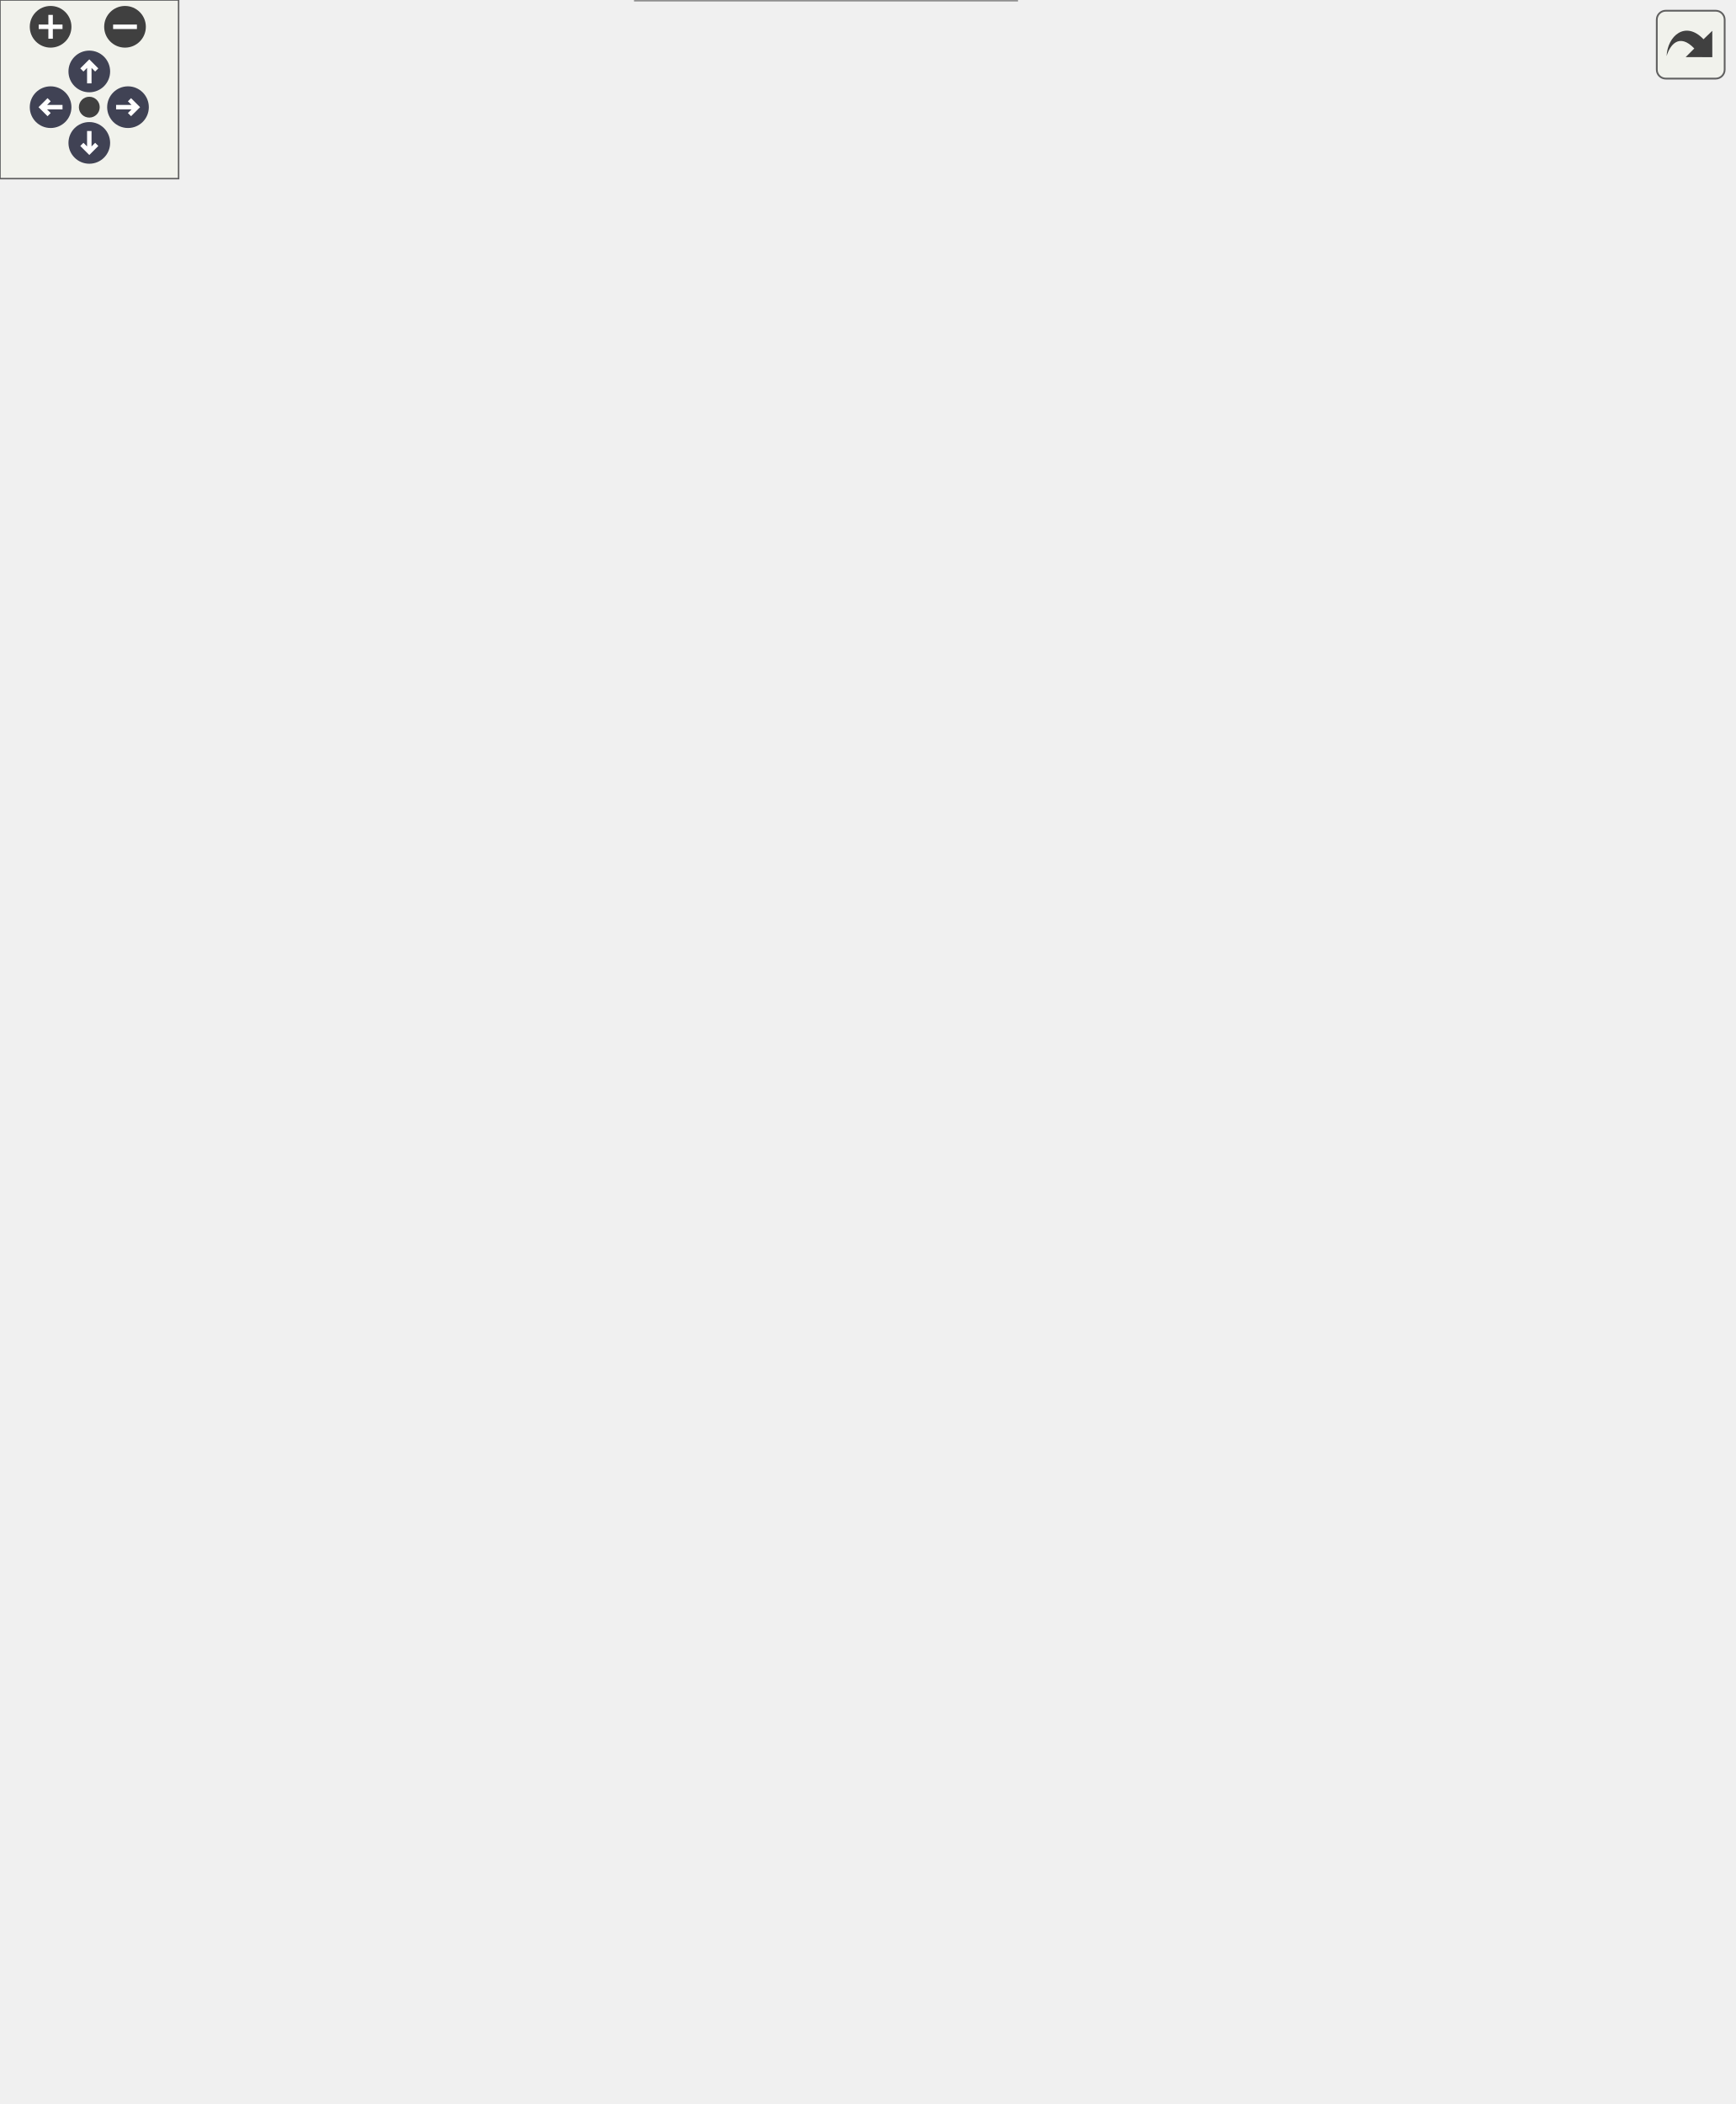
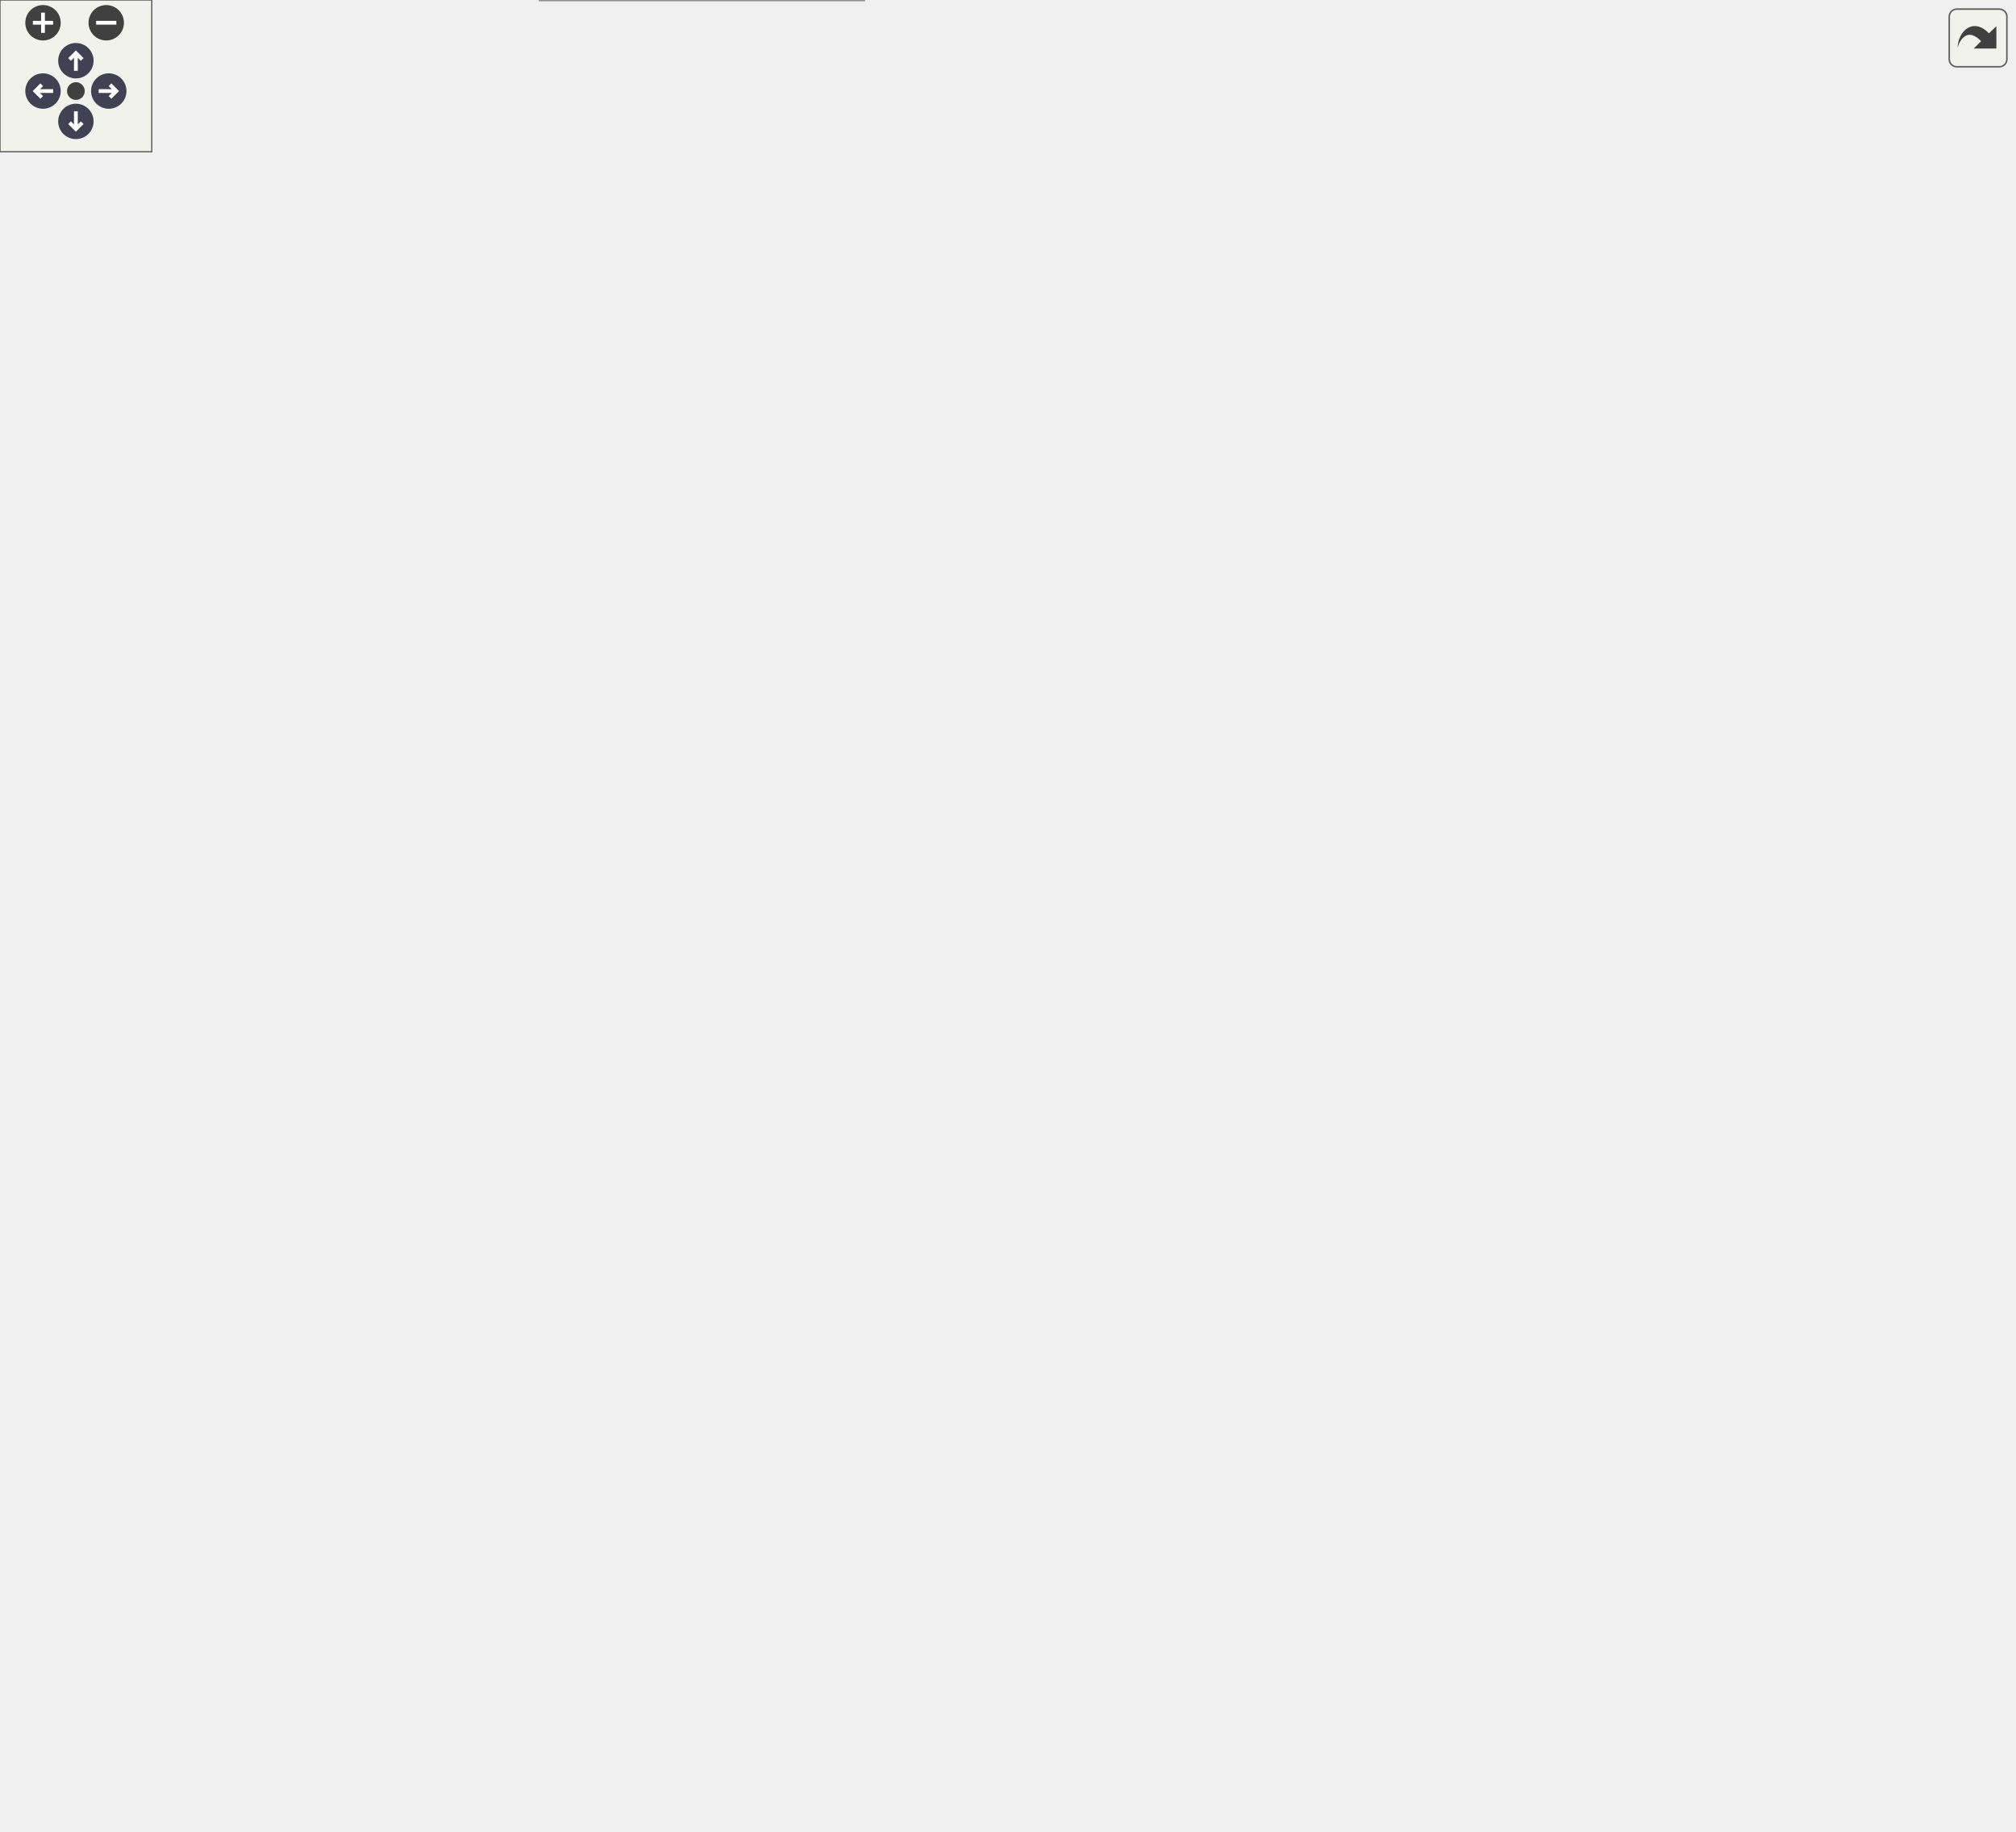
<svg xmlns="http://www.w3.org/2000/svg" xmlns:xlink="http://www.w3.org/1999/xlink" id="main" version="1.1" xml:space="preserve">
  <style type="text/css">
.node, .edge {opacity: 0.7;}
.node.selected, .edge.selected {opacity: 1;}
.edge:hover path { stroke: red; }
.edge:hover polygon { stroke: red; fill: red; }
</style>
  <defs>
    <circle id="rim" cx="0" cy="0" r="7" />
    <circle id="rim2" cx="0" cy="0" r="3.5" />
    <g id="zoomPlus">
      <use xlink:href="#rim" fill="#404040">
        <set attributeName="fill" to="#808080" begin="zoomplus.mouseover" end="zoomplus.mouseout" />
      </use>
      <path d="M-4,0h8M0,-4v8" fill="none" stroke="white" stroke-width="1.5" pointer-events="none" />
    </g>
    <g id="zoomMin">
      <use xlink:href="#rim" fill="#404040">
        <set attributeName="fill" to="#808080" begin="zoomminus.mouseover" end="zoomminus.mouseout" />
      </use>
      <path d="M-4,0h8" fill="none" stroke="white" stroke-width="1.5" pointer-events="none" />
    </g>
    <g id="arrowUp" transform="translate(30 24)">
      <use xlink:href="#rim" />
      <path pointer-events="none" fill="none" stroke="white" stroke-width="1.5" d="M0,-3.0v7 M-2.5,-0.5L0,-3.0L2.5,-0.5" />
    </g>
    <g id="arrowRight" transform="rotate(90) translate(36 -43)">
      <use xlink:href="#rim" />
      <path pointer-events="none" fill="none" stroke="white" stroke-width="1.5" d="M0,-3.0v7 M-2.5,-0.5L0,-3.0L2.5,-0.5" />
    </g>
    <g id="arrowDown" transform="rotate(180) translate(-30 -48)">
      <use xlink:href="#rim" />
      <path pointer-events="none" fill="none" stroke="white" stroke-width="1.5" d="M0,-3.0v7 M-2.5,-0.5L0,-3.0L2.5,-0.5" />
    </g>
    <g id="arrowLeft" transform="rotate(270) translate(-36 17)">
      <use xlink:href="#rim" />
      <path pointer-events="none" fill="none" stroke="white" stroke-width="1.5" d="M0,-3.0v7 M-2.5,-0.5L0,-3.0L2.5,-0.5" />
    </g>
    <g id="resetDef">
      <use xlink:href="#rim2" fill="#404040">
        <set attributeName="fill" to="#808080" begin="reset.mouseover" end="reset.mouseout" />
      </use>
    </g>
  </defs>
  <svg id="graph" class="graph">
    <g id="viewport">
      <g id="Node000001" class="node">
        <g id="a_Node000001">
          <a xlink:title="メッシュ描画コマンドの発行。">
-             <polygon fill="#999999" stroke="#666666" points="149,-327 0,-327 0,-308 149,-308 149,-327" />
-             <text text-anchor="middle" x="74.5" y="-315" font-family="Helvetica,sans-Serif" font-size="10.00">Span::Renderer::DrawMesh</text>
+             <polygon fill="#999999" stroke="#666666" points="149,-290 0,-290 0,-271 149,-271 149,-290" />
+             <text text-anchor="middle" x="74.5" y="-278" font-family="Helvetica,sans-Serif" font-size="10.00">Span::Renderer::DrawMesh</text>
          </a>
        </g>
      </g>
      <g id="Node000002" class="node">
        <g id="a_Node000002">
          <a xlink:href="classSpan_1_1Renderer.html#a5ee526eb262da98fad30d48b97e51d88" target="_top" xlink:title="動的定数バッファのメモリを確保し、データをコピーしてGPUアドレスを返します。">
-             <polygon fill="white" stroke="#666666" points="356,-646 199,-646 199,-627 356,-627 356,-646" />
-             <text text-anchor="middle" x="277.5" y="-634" font-family="Helvetica,sans-Serif" font-size="10.00">Span::Renderer::AllocateCBV</text>
+             <polygon fill="white" stroke="#666666" points="356,-562 199,-562 199,-543 356,-543 356,-562" />
+             <text text-anchor="middle" x="277.5" y="-550" font-family="Helvetica,sans-Serif" font-size="10.00">Span::Renderer::AllocateCBV</text>
          </a>
        </g>
      </g>
      <g id="edge1_Node000001_Node000002" class="edge">
        <g id="a_edge1_Node000001_Node000002">
          <a xlink:title=" ">
-             <path fill="none" stroke="#63b8ff" d="M75.83,-327.14C77.8,-369.01 91.46,-536.65 185,-617.5 186.8,-619.05 188.68,-620.49 190.65,-621.82" />
-             <polygon fill="#63b8ff" stroke="#63b8ff" points="189.29,-625.07 199.71,-626.98 192.76,-618.99 189.29,-625.07" />
+             <path fill="none" stroke="#63b8ff" d="M76.54,-290.16C81.17,-327.95 103.36,-467 185,-533.5 187.04,-535.16 189.18,-536.68 191.41,-538.08" />
+             <polygon fill="#63b8ff" stroke="#63b8ff" points="189.93,-541.26 200.4,-542.9 193.24,-535.09 189.93,-541.26" />
          </a>
        </g>
      </g>
      <g id="Node000003" class="node">
        <g id="a_Node000003">
-           <a xlink:href="classSpan_1_1Renderer.html#ae80d42760b33469aa814b3e4e215536d" target="_top" xlink:title="ComputeBufferをSRVとしてバインドします。">
-             <polygon fill="white" stroke="#666666" points="359,-608.5 196,-608.5 196,-578.5 359,-578.5 359,-608.5" />
-             <text text-anchor="start" x="204" y="-596.5" font-family="Helvetica,sans-Serif" font-size="10.00">Span::Renderer::BindCompute</text>
-             <text text-anchor="middle" x="277.5" y="-585.5" font-family="Helvetica,sans-Serif" font-size="10.00">BufferSRV</text>
+           <a xlink:href="classSpan_1_1Renderer.html#a2a47762d9edc86294bef1d38ab5e93b9" target="_top" xlink:title="フレーム共通リソースをバインドする">
+             <polygon fill="white" stroke="#666666" points="352.5,-524.5 202.5,-524.5 202.5,-494.5 352.5,-494.5 352.5,-524.5" />
+             <text text-anchor="start" x="210.5" y="-512.5" font-family="Helvetica,sans-Serif" font-size="10.00">Span::Renderer::BindGlobal</text>
+             <text text-anchor="middle" x="277.5" y="-501.5" font-family="Helvetica,sans-Serif" font-size="10.00">Resources</text>
          </a>
        </g>
      </g>
      <g id="edge2_Node000001_Node000003" class="edge">
        <g id="a_edge2_Node000001_Node000003">
          <a xlink:title=" ">
-             <path fill="none" stroke="#63b8ff" d="M76.7,-327.25C81.83,-364.8 105.51,-501.35 185,-569.5 186.37,-570.68 187.79,-571.79 189.26,-572.86" />
-             <polygon fill="#63b8ff" stroke="#63b8ff" points="187.76,-576.05 198.1,-578.39 191.47,-570.12 187.76,-576.05" />
-           </a>
-         </g>
-       </g>
-       <g id="Node000005" class="node">
-         <g id="a_Node000005">
-           <a xlink:href="classSpan_1_1Renderer.html#a30d84e655d8659ace346e4b3c1e0bdd4" target="_top" xlink:title="指定スロットにRenderTargetのSRVをバインドします。">
-             <polygon fill="white" stroke="#666666" points="354,-560.5 201,-560.5 201,-530.5 354,-530.5 354,-560.5" />
-             <text text-anchor="start" x="209" y="-548.5" font-family="Helvetica,sans-Serif" font-size="10.00">Span::Renderer::BindRender</text>
-             <text text-anchor="middle" x="277.5" y="-537.5" font-family="Helvetica,sans-Serif" font-size="10.00">TargetSRV</text>
-           </a>
-         </g>
-       </g>
-       <g id="edge4_Node000001_Node000005" class="edge">
-         <g id="a_edge4_Node000001_Node000005">
-           <a xlink:title=" ">
-             <path fill="none" stroke="#63b8ff" d="M77.8,-327.41C86.02,-360.48 117.12,-468.01 185,-521.5 187.09,-523.15 189.28,-524.68 191.55,-526.11" />
-             <polygon fill="#63b8ff" stroke="#63b8ff" points="190.21,-529.37 200.66,-531.12 193.58,-523.23 190.21,-529.37" />
-           </a>
-         </g>
-       </g>
-       <g id="Node000007" class="node">
-         <g id="a_Node000007">
-           <a xlink:href="classSpan_1_1Renderer.html#a0cc384bd7056f0c488bcca951da8ab95" target="_top" xlink:title="指定スロットにシャドウマップをバインドします。Nullの場合は安全なダミーを生成します。">
-             <polygon fill="white" stroke="#666666" points="366.5,-512 188.5,-512 188.5,-493 366.5,-493 366.5,-512" />
-             <text text-anchor="middle" x="277.5" y="-500" font-family="Helvetica,sans-Serif" font-size="10.00">Span::Renderer::BindShadowMap</text>
-           </a>
-         </g>
-       </g>
-       <g id="edge6_Node000001_Node000007" class="edge">
-         <g id="a_edge6_Node000001_Node000007">
-           <a xlink:title=" ">
-             <path fill="none" stroke="#63b8ff" d="M78.83,-327.38C89.28,-356.69 124.31,-443.66 185,-484.5 187.17,-485.96 189.44,-487.31 191.78,-488.56" />
-             <polygon fill="#63b8ff" stroke="#63b8ff" points="190.55,-491.85 201.09,-492.86 193.48,-485.49 190.55,-491.85" />
-           </a>
-         </g>
-       </g>
-       <g id="Node000009" class="node">
-         <g id="a_Node000009">
+             <path fill="none" stroke="#63b8ff" d="M77.97,-290.09C86.71,-322.11 119.27,-426.43 185,-480.5 189.26,-484.01 193.95,-487.09 198.89,-489.81" />
+             <polygon fill="#63b8ff" stroke="#63b8ff" points="197.49,-493.02 208.01,-494.3 200.59,-486.74 197.49,-493.02" />
+           </a>
+         </g>
+       </g>
+       <g id="Node000011" class="node">
+         <g id="a_Node000011">
          <a xlink:href="classSpan_1_1Renderer.html#a99045dcc7cdaadce2843b7c2540156a3" target="_top" xlink:title="指定スロットにテクスチャをバインドします。Nullの場合は安全なダミーを生成します。">
-             <polygon fill="white" stroke="#666666" points="355,-475 200,-475 200,-456 355,-456 355,-475" />
-             <text text-anchor="middle" x="277.5" y="-463" font-family="Helvetica,sans-Serif" font-size="10.00">Span::Renderer::BindTexture</text>
-           </a>
-         </g>
-       </g>
-       <g id="edge8_Node000001_Node000009" class="edge">
-         <g id="a_edge8_Node000001_Node000009">
-           <a xlink:title=" ">
-             <path fill="none" stroke="#63b8ff" d="M80.6,-327.27C94.02,-351.9 132.88,-416.79 185,-447.5 187.86,-449.19 190.85,-450.72 193.93,-452.11" />
-             <polygon fill="#63b8ff" stroke="#63b8ff" points="192.8,-455.43 203.39,-455.87 195.39,-448.92 192.8,-455.43" />
-           </a>
-         </g>
-       </g>
-       <g id="Node000013" class="node">
-         <g id="a_Node000013">
+             <polygon fill="white" stroke="#666666" points="572.5,-476 417.5,-476 417.5,-457 572.5,-457 572.5,-476" />
+             <text text-anchor="middle" x="495" y="-464" font-family="Helvetica,sans-Serif" font-size="10.00">Span::Renderer::BindTexture</text>
+           </a>
+         </g>
+       </g>
+       <g id="edge17_Node000001_Node000011" class="edge">
+         <g id="a_edge17_Node000001_Node000011">
+           <a xlink:title=" ">
+             <path fill="none" stroke="#63b8ff" d="M78.48,-290.27C88.15,-320.02 121.71,-409.74 185,-446.5 262,-491.22 368.72,-486.44 434.46,-477.5" />
+             <polygon fill="#63b8ff" stroke="#63b8ff" points="435.25,-480.92 444.65,-476.03 434.26,-473.99 435.25,-480.92" />
+           </a>
+         </g>
+       </g>
+       <g id="Node000015" class="node">
+         <g id="a_Node000015">
          <a xlink:href="classSpan_1_1Mesh.html#a778cd9c09642759f91c6f0cbe53503a1" target="_top" xlink:title="描画コマンドを発行します。">
            <polygon fill="white" stroke="#666666" points="329.5,-438 225.5,-438 225.5,-419 329.5,-419 329.5,-438" />
            <text text-anchor="middle" x="277.5" y="-426" font-family="Helvetica,sans-Serif" font-size="10.00">Span::Mesh::Draw</text>
          </a>
        </g>
      </g>
-       <g id="edge12_Node000001_Node000013" class="edge">
-         <g id="a_edge12_Node000001_Node000013">
-           <a xlink:title=" ">
-             <path fill="none" stroke="#63b8ff" d="M83.77,-327.08C100.71,-346.05 141.44,-388.36 185,-409.5 194.4,-414.06 204.87,-417.53 215.26,-420.17" />
-             <polygon fill="#63b8ff" stroke="#63b8ff" points="214.64,-423.62 225.17,-422.45 216.21,-416.8 214.64,-423.62" />
-           </a>
-         </g>
-       </g>
-       <g id="Node000014" class="node">
-         <g id="a_Node000014">
+       <g id="edge18_Node000001_Node000015" class="edge">
+         <g id="a_edge18_Node000001_Node000015">
+           <a xlink:title=" ">
+             <path fill="none" stroke="#63b8ff" d="M80.64,-290.16C94.15,-314.53 133.22,-378.75 185,-409.5 194.29,-415.02 204.94,-418.95 215.62,-421.75" />
+             <polygon fill="#63b8ff" stroke="#63b8ff" points="214.86,-425.17 225.39,-424.01 216.44,-418.35 214.86,-425.17" />
+           </a>
+         </g>
+       </g>
+       <g id="Node000016" class="node">
+         <g id="a_Node000016">
          <a xlink:href="structSpan_1_1Matrix4x4.html#a4adf277b2c441fe8d2ea295a0c0a2610" target="_top" xlink:title=" ">
            <polygon fill="white" stroke="#666666" points="349,-401 206,-401 206,-382 349,-382 349,-401" />
            <text text-anchor="middle" x="277.5" y="-389" font-family="Helvetica,sans-Serif" font-size="10.00">Span::Matrix4x4::FromXM</text>
          </a>
        </g>
      </g>
-       <g id="edge13_Node000001_Node000014" class="edge">
-         <g id="a_edge13_Node000001_Node000014">
-           <a xlink:title=" ">
-             <path fill="none" stroke="#63b8ff" d="M91.25,-327.07C112.02,-339.29 150.04,-360.33 185,-372.5 192.62,-375.16 200.74,-377.5 208.87,-379.54" />
-             <polygon fill="#63b8ff" stroke="#63b8ff" points="208.23,-382.99 218.77,-381.9 209.85,-376.18 208.23,-382.99" />
-           </a>
-         </g>
-       </g>
-       <g id="Node000015" class="node">
-         <g id="a_Node000015">
+       <g id="edge19_Node000001_Node000016" class="edge">
+         <g id="a_edge19_Node000001_Node000016">
+           <a xlink:title=" ">
+             <path fill="none" stroke="#63b8ff" d="M83.77,-290.08C100.71,-309.05 141.44,-351.36 185,-372.5 190.02,-374.93 195.34,-377.06 200.79,-378.91" />
+             <polygon fill="#63b8ff" stroke="#63b8ff" points="200.12,-382.36 210.7,-381.96 202.17,-375.67 200.12,-382.36" />
+           </a>
+         </g>
+       </g>
+       <g id="Node000017" class="node">
+         <g id="a_Node000017">
          <a xlink:href="classSpan_1_1Material.html#a88e607ee1549839bf30d9b43d788c509" target="_top" xlink:title=" ">
            <polygon fill="white" stroke="#666666" points="360,-364 195,-364 195,-345 360,-345 360,-364" />
            <text text-anchor="middle" x="277.5" y="-352" font-family="Helvetica,sans-Serif" font-size="10.00">Span::Material::GetAlbedoMap</text>
          </a>
        </g>
      </g>
-       <g id="edge14_Node000001_Node000015" class="edge">
-         <g id="a_edge14_Node000001_Node000015">
-           <a xlink:title=" ">
-             <path fill="none" stroke="#63b8ff" d="M127.26,-327.03C153.89,-331.93 186.53,-337.94 214.49,-343.09" />
-             <polygon fill="#63b8ff" stroke="#63b8ff" points="214.1,-346.57 224.56,-344.94 215.36,-339.69 214.1,-346.57" />
-           </a>
-         </g>
-       </g>
-       <g id="Node000016" class="node">
-         <g id="a_Node000016">
+       <g id="edge20_Node000001_Node000017" class="edge">
+         <g id="a_edge20_Node000001_Node000017">
+           <a xlink:title=" ">
+             <path fill="none" stroke="#63b8ff" d="M91.25,-290.07C112.02,-302.29 150.04,-323.33 185,-335.5 192.62,-338.16 200.74,-340.5 208.87,-342.54" />
+             <polygon fill="#63b8ff" stroke="#63b8ff" points="208.23,-345.99 218.77,-344.9 209.85,-339.18 208.23,-345.99" />
+           </a>
+         </g>
+       </g>
+       <g id="Node000018" class="node">
+         <g id="a_Node000018">
          <a xlink:href="classSpan_1_1Material.html#ad7569721f0bc47da673b5c13a4f336cc" target="_top" xlink:title=" ">
            <polygon fill="white" stroke="#666666" points="350.5,-327 204.5,-327 204.5,-308 350.5,-308 350.5,-327" />
            <text text-anchor="middle" x="277.5" y="-315" font-family="Helvetica,sans-Serif" font-size="10.00">Span::Material::GetAOMap</text>
          </a>
        </g>
      </g>
-       <g id="edge15_Node000001_Node000016" class="edge">
-         <g id="a_edge15_Node000001_Node000016">
-           <a xlink:title=" ">
-             <path fill="none" stroke="#63b8ff" d="M149.2,-317.5C163.86,-317.5 179.34,-317.5 194.26,-317.5" />
-             <polygon fill="#63b8ff" stroke="#63b8ff" points="194.48,-321 204.48,-317.5 194.48,-314 194.48,-321" />
-           </a>
-         </g>
-       </g>
-       <g id="Node000017" class="node">
-         <g id="a_Node000017">
+       <g id="edge21_Node000001_Node000018" class="edge">
+         <g id="a_edge21_Node000001_Node000018">
+           <a xlink:title=" ">
+             <path fill="none" stroke="#63b8ff" d="M127.26,-290.03C153.89,-294.93 186.53,-300.94 214.49,-306.09" />
+             <polygon fill="#63b8ff" stroke="#63b8ff" points="214.1,-309.57 224.56,-307.94 215.36,-302.69 214.1,-309.57" />
+           </a>
+         </g>
+       </g>
+       <g id="Node000019" class="node">
+         <g id="a_Node000019">
          <a xlink:href="classSpan_1_1Material.html#ad9003f93ab66eb68d215cd050e753bc8" target="_top" xlink:title=" ">
            <polygon fill="white" stroke="#666666" points="360,-290 195,-290 195,-271 360,-271 360,-290" />
            <text text-anchor="middle" x="277.5" y="-278" font-family="Helvetica,sans-Serif" font-size="10.00">Span::Material::GetBlendMode</text>
          </a>
        </g>
      </g>
-       <g id="edge16_Node000001_Node000017" class="edge">
-         <g id="a_edge16_Node000001_Node000017">
-           <a xlink:title=" ">
-             <path fill="none" stroke="#63b8ff" d="M127.26,-307.97C153.89,-303.07 186.53,-297.06 214.49,-291.91" />
-             <polygon fill="#63b8ff" stroke="#63b8ff" points="215.36,-295.31 224.56,-290.06 214.1,-288.43 215.36,-295.31" />
-           </a>
-         </g>
-       </g>
-       <g id="Node000018" class="node">
-         <g id="a_Node000018">
+       <g id="edge22_Node000001_Node000019" class="edge">
+         <g id="a_edge22_Node000001_Node000019">
+           <a xlink:title=" ">
+             <path fill="none" stroke="#63b8ff" d="M149.2,-280.5C160.64,-280.5 172.58,-280.5 184.36,-280.5" />
+             <polygon fill="#63b8ff" stroke="#63b8ff" points="184.66,-284 194.66,-280.5 184.66,-277 184.66,-284" />
+           </a>
+         </g>
+       </g>
+       <g id="Node000020" class="node">
+         <g id="a_Node000020">
          <a xlink:href="classSpan_1_1Material.html#aa4cc5eef369e687cde86fb2bfc3620c1" target="_top" xlink:title=" ">
            <polygon fill="white" stroke="#666666" points="365.5,-253 189.5,-253 189.5,-234 365.5,-234 365.5,-253" />
            <text text-anchor="middle" x="277.5" y="-241" font-family="Helvetica,sans-Serif" font-size="10.00">Span::Material::GetEmissiveMap</text>
          </a>
        </g>
      </g>
-       <g id="edge17_Node000001_Node000018" class="edge">
-         <g id="a_edge17_Node000001_Node000018">
-           <a xlink:title=" ">
-             <path fill="none" stroke="#63b8ff" d="M90.85,-307.9C111.49,-295.41 149.69,-273.73 185,-261.5 191.48,-259.26 198.31,-257.26 205.21,-255.5" />
-             <polygon fill="#63b8ff" stroke="#63b8ff" points="206.42,-258.81 215.33,-253.07 204.79,-252 206.42,-258.81" />
-           </a>
-         </g>
-       </g>
-       <g id="Node000019" class="node">
-         <g id="a_Node000019">
+       <g id="edge23_Node000001_Node000020" class="edge">
+         <g id="a_edge23_Node000001_Node000020">
+           <a xlink:title=" ">
+             <path fill="none" stroke="#63b8ff" d="M127.26,-270.97C153.89,-266.07 186.53,-260.06 214.49,-254.91" />
+             <polygon fill="#63b8ff" stroke="#63b8ff" points="215.36,-258.31 224.56,-253.06 214.1,-251.43 215.36,-258.31" />
+           </a>
+         </g>
+       </g>
+       <g id="Node000021" class="node">
+         <g id="a_Node000021">
          <a xlink:href="classSpan_1_1Material.html#ac1ad98a9d8fdea157446dfa1ac6b8868" target="_top" xlink:title="GPU仮想アドレスの取得">
            <polygon fill="white" stroke="#666666" points="359.5,-215.5 195.5,-215.5 195.5,-185.5 359.5,-185.5 359.5,-215.5" />
            <text text-anchor="start" x="203.5" y="-203.5" font-family="Helvetica,sans-Serif" font-size="10.00">Span::Material::GetGPUVirtual</text>
            <text text-anchor="middle" x="277.5" y="-192.5" font-family="Helvetica,sans-Serif" font-size="10.00">Address</text>
          </a>
        </g>
      </g>
-       <g id="edge18_Node000001_Node000019" class="edge">
-         <g id="a_edge18_Node000001_Node000019">
-           <a xlink:title=" ">
-             <path fill="none" stroke="#63b8ff" d="M84.11,-307.71C101.33,-288.74 142.09,-246.86 185,-224.5 188.69,-222.58 192.54,-220.8 196.49,-219.16" />
-             <polygon fill="#63b8ff" stroke="#63b8ff" points="197.76,-222.42 205.85,-215.58 195.25,-215.89 197.76,-222.42" />
-           </a>
-         </g>
-       </g>
-       <g id="Node000020" class="node">
-         <g id="a_Node000020">
+       <g id="edge24_Node000001_Node000021" class="edge">
+         <g id="a_edge24_Node000001_Node000021">
+           <a xlink:title=" ">
+             <path fill="none" stroke="#63b8ff" d="M91.68,-270.81C112.62,-258.62 150.49,-237.67 185,-224.5 190.5,-222.4 196.26,-220.42 202.1,-218.56" />
+             <polygon fill="#63b8ff" stroke="#63b8ff" points="203.41,-221.82 211.95,-215.55 201.37,-215.12 203.41,-221.82" />
+           </a>
+         </g>
+       </g>
+       <g id="Node000022" class="node">
+         <g id="a_Node000022">
          <a xlink:href="classSpan_1_1Material.html#aa2be29da476461b6fe0921efd286e374" target="_top" xlink:title=" ">
            <polygon fill="white" stroke="#666666" points="362.5,-167 192.5,-167 192.5,-148 362.5,-148 362.5,-167" />
            <text text-anchor="middle" x="277.5" y="-155" font-family="Helvetica,sans-Serif" font-size="10.00">Span::Material::GetMetallicMap</text>
          </a>
        </g>
      </g>
-       <g id="edge19_Node000001_Node000020" class="edge">
-         <g id="a_edge19_Node000001_Node000020">
-           <a xlink:title=" ">
-             <path fill="none" stroke="#63b8ff" d="M80.02,-307.71C92.57,-281.69 130.56,-210.45 185,-176.5 188.39,-174.39 191.97,-172.51 195.68,-170.83" />
-             <polygon fill="#63b8ff" stroke="#63b8ff" points="197.12,-174.02 205.11,-167.07 194.53,-167.52 197.12,-174.02" />
-           </a>
-         </g>
-       </g>
-       <g id="Node000021" class="node">
-         <g id="a_Node000021">
+       <g id="edge25_Node000001_Node000022" class="edge">
+         <g id="a_edge25_Node000001_Node000022">
+           <a xlink:title=" ">
+             <path fill="none" stroke="#63b8ff" d="M82.49,-270.93C98.25,-250.12 138.77,-200.69 185,-176.5 189.55,-174.12 194.38,-172.03 199.35,-170.21" />
+             <polygon fill="#63b8ff" stroke="#63b8ff" points="200.63,-173.47 209.03,-167.01 198.44,-166.82 200.63,-173.47" />
+           </a>
+         </g>
+       </g>
+       <g id="Node000023" class="node">
+         <g id="a_Node000023">
          <a xlink:href="classSpan_1_1Material.html#ae5aefeb9744213a3a4973d9180ffcaf8" target="_top" xlink:title=" ">
            <polygon fill="white" stroke="#666666" points="361,-130 194,-130 194,-111 361,-111 361,-130" />
            <text text-anchor="middle" x="277.5" y="-118" font-family="Helvetica,sans-Serif" font-size="10.00">Span::Material::GetNormalMap</text>
          </a>
        </g>
      </g>
-       <g id="edge20_Node000001_Node000021" class="edge">
-         <g id="a_edge20_Node000001_Node000021">
-           <a xlink:title=" ">
-             <path fill="none" stroke="#63b8ff" d="M78.34,-307.8C87.8,-277.31 121.31,-182.83 185,-138.5 186.94,-137.15 188.96,-135.89 191.04,-134.72" />
-             <polygon fill="#63b8ff" stroke="#63b8ff" points="193.03,-137.65 200.52,-130.16 189.99,-131.35 193.03,-137.65" />
-           </a>
-         </g>
-       </g>
-       <g id="Node000022" class="node">
-         <g id="a_Node000022">
+       <g id="edge26_Node000001_Node000023" class="edge">
+         <g id="a_edge26_Node000001_Node000023">
+           <a xlink:title=" ">
+             <path fill="none" stroke="#63b8ff" d="M79.8,-270.99C92.06,-245.02 129.93,-172.57 185,-138.5 187.67,-136.85 190.46,-135.35 193.33,-133.98" />
+             <polygon fill="#63b8ff" stroke="#63b8ff" points="194.88,-137.12 202.77,-130.04 192.19,-130.66 194.88,-137.12" />
+           </a>
+         </g>
+       </g>
+       <g id="Node000024" class="node">
+         <g id="a_Node000024">
          <a xlink:href="classSpan_1_1Material.html#a78f6b453f3e2252990741d88ba1aed03" target="_top" xlink:title=" ">
            <polygon fill="white" stroke="#666666" points="370,-93 185,-93 185,-74 370,-74 370,-93" />
            <text text-anchor="middle" x="277.5" y="-81" font-family="Helvetica,sans-Serif" font-size="10.00">Span::Material::GetRoughnessMap</text>
          </a>
        </g>
      </g>
-       <g id="edge21_Node000001_Node000022" class="edge">
-         <g id="a_edge21_Node000001_Node000022">
-           <a xlink:title=" ">
-             <path fill="none" stroke="#63b8ff" d="M77.28,-307.82C84.16,-273.48 112.26,-156.56 185,-101.5 186.65,-100.25 188.35,-99.09 190.12,-98" />
-             <polygon fill="#63b8ff" stroke="#63b8ff" points="192.11,-100.9 199.31,-93.14 188.84,-94.71 192.11,-100.9" />
-           </a>
-         </g>
-       </g>
-       <g id="Node000023" class="node">
-         <g id="a_Node000023">
+       <g id="edge27_Node000001_Node000024" class="edge">
+         <g id="a_edge27_Node000001_Node000024">
+           <a xlink:title=" ">
+             <path fill="none" stroke="#63b8ff" d="M78.34,-270.8C87.8,-240.31 121.31,-145.83 185,-101.5 186.94,-100.15 188.96,-98.89 191.04,-97.72" />
+             <polygon fill="#63b8ff" stroke="#63b8ff" points="193.03,-100.65 200.52,-93.16 189.99,-94.35 193.03,-100.65" />
+           </a>
+         </g>
+       </g>
+       <g id="Node000025" class="node">
+         <g id="a_Node000025">
          <a xlink:href="structSpan_1_1Matrix4x4.html#afc3f3a8aeeaac6aa4302a64b7568fbf3" target="_top" xlink:title=" ">
            <polygon fill="white" stroke="#666666" points="341.5,-56 213.5,-56 213.5,-37 341.5,-37 341.5,-56" />
            <text text-anchor="middle" x="277.5" y="-44" font-family="Helvetica,sans-Serif" font-size="10.00">Span::Matrix4x4::ToXM</text>
          </a>
        </g>
      </g>
-       <g id="edge22_Node000001_Node000023" class="edge">
-         <g id="a_edge22_Node000001_Node000023">
-           <a xlink:title=" ">
-             <path fill="none" stroke="#63b8ff" d="M76.52,-307.82C81.07,-269.93 103.01,-130.57 185,-64.5 190.51,-60.06 196.8,-56.62 203.44,-53.95" />
-             <polygon fill="#63b8ff" stroke="#63b8ff" points="205.04,-57.11 213.38,-50.58 202.79,-50.48 205.04,-57.11" />
-           </a>
-         </g>
-       </g>
-       <g id="Node000024" class="node">
-         <g id="a_Node000024">
+       <g id="edge28_Node000001_Node000025" class="edge">
+         <g id="a_edge28_Node000001_Node000025">
+           <a xlink:title=" ">
+             <path fill="none" stroke="#63b8ff" d="M77.28,-270.82C84.16,-236.48 112.26,-119.56 185,-64.5 190.55,-60.3 196.82,-57 203.41,-54.42" />
+             <polygon fill="#63b8ff" stroke="#63b8ff" points="204.86,-57.62 213.24,-51.13 202.64,-50.99 204.86,-57.62" />
+           </a>
+         </g>
+       </g>
+       <g id="Node000026" class="node">
+         <g id="a_Node000026">
          <a xlink:href="classSpan_1_1Material.html#a879a957f83f3a9a274b3415614ffe18f" target="_top" xlink:title="変更がある場合、データをGPUへ転送します。">
            <polygon fill="white" stroke="#666666" points="341.5,-19 213.5,-19 213.5,0 341.5,0 341.5,-19" />
            <text text-anchor="middle" x="277.5" y="-7" font-family="Helvetica,sans-Serif" font-size="10.00">Span::Material::Update</text>
          </a>
        </g>
      </g>
-       <g id="edge23_Node000001_Node000024" class="edge">
-         <g id="a_edge23_Node000001_Node000024">
-           <a xlink:title=" ">
-             <path fill="none" stroke="#63b8ff" d="M75.94,-307.87C78.35,-266.8 93.57,-104.82 185,-27.5 190.4,-22.93 196.62,-19.4 203.22,-16.68" />
-             <polygon fill="#63b8ff" stroke="#63b8ff" points="204.81,-19.84 213.12,-13.26 202.52,-13.22 204.81,-19.84" />
+       <g id="edge29_Node000001_Node000026" class="edge">
+         <g id="a_edge29_Node000001_Node000026">
+           <a xlink:title=" ">
+             <path fill="none" stroke="#63b8ff" d="M76.52,-270.82C81.07,-232.93 103.01,-93.57 185,-27.5 190.51,-23.06 196.8,-19.62 203.44,-16.95" />
+             <polygon fill="#63b8ff" stroke="#63b8ff" points="205.04,-20.11 213.38,-13.58 202.79,-13.48 205.04,-20.11" />
          </a>
        </g>
      </g>
      <g id="Node000004" class="node">
        <g id="a_Node000004">
-           <a xlink:href="classSpan_1_1ComputeBuffer.html#a0fe4d32e374187093f51f68b7f4fefca" target="_top" xlink:title=" ">
-             <polygon fill="white" stroke="#666666" points="554,-611.5 434,-611.5 434,-581.5 554,-581.5 554,-611.5" />
-             <text text-anchor="start" x="442" y="-599.5" font-family="Helvetica,sans-Serif" font-size="10.00">Span::ComputeBuffer</text>
-             <text text-anchor="middle" x="494" y="-588.5" font-family="Helvetica,sans-Serif" font-size="10.00">::GetSRV</text>
+           <a xlink:href="classSpan_1_1Renderer.html#ae80d42760b33469aa814b3e4e215536d" target="_top" xlink:title="ComputeBufferをSRVとしてバインドします。">
+             <polygon fill="white" stroke="#666666" points="576.5,-567.5 413.5,-567.5 413.5,-537.5 576.5,-537.5 576.5,-567.5" />
+             <text text-anchor="start" x="421.5" y="-555.5" font-family="Helvetica,sans-Serif" font-size="10.00">Span::Renderer::BindCompute</text>
+             <text text-anchor="middle" x="495" y="-544.5" font-family="Helvetica,sans-Serif" font-size="10.00">BufferSRV</text>
          </a>
        </g>
      </g>
      <g id="edge3_Node000003_Node000004" class="edge">
        <g id="a_edge3_Node000003_Node000004">
          <a xlink:title=" ">
-             <path fill="none" stroke="#63b8ff" d="M359.29,-594.63C380.42,-594.93 403.01,-595.24 423.5,-595.53" />
-             <polygon fill="#63b8ff" stroke="#63b8ff" points="423.64,-599.03 433.69,-595.67 423.74,-592.03 423.64,-599.03" />
+             <path fill="none" stroke="#63b8ff" d="M352.66,-524.3C370.72,-527.9 390.18,-531.78 408.71,-535.48" />
+             <polygon fill="#63b8ff" stroke="#63b8ff" points="408.11,-538.93 418.6,-537.46 409.48,-532.07 408.11,-538.93" />
+           </a>
+         </g>
+       </g>
+       <g id="Node000007" class="node">
+         <g id="a_Node000007">
+           <a xlink:href="classSpan_1_1Renderer.html#a30d84e655d8659ace346e4b3c1e0bdd4" target="_top" xlink:title="指定スロットにRenderTargetのSRVをバインドします。">
+             <polygon fill="white" stroke="#666666" points="571.5,-615.5 418.5,-615.5 418.5,-585.5 571.5,-585.5 571.5,-615.5" />
+             <text text-anchor="start" x="426.5" y="-603.5" font-family="Helvetica,sans-Serif" font-size="10.00">Span::Renderer::BindRender</text>
+             <text text-anchor="middle" x="495" y="-592.5" font-family="Helvetica,sans-Serif" font-size="10.00">TargetSRV</text>
+           </a>
+         </g>
+       </g>
+       <g id="edge6_Node000003_Node000007" class="edge">
+         <g id="a_edge6_Node000003_Node000007">
+           <a xlink:title=" ">
+             <path fill="none" stroke="#63b8ff" d="M350.23,-524.56C357.16,-527.34 363.88,-530.62 370,-534.5 390.77,-547.65 385.23,-563.35 406,-576.5 408.66,-578.18 411.43,-579.75 414.29,-581.2" />
+             <polygon fill="#63b8ff" stroke="#63b8ff" points="413.11,-584.51 423.66,-585.5 416.02,-578.15 413.11,-584.51" />
+           </a>
+         </g>
+       </g>
+       <g id="Node000009" class="node">
+         <g id="a_Node000009">
+           <a xlink:href="classSpan_1_1Renderer.html#a0cc384bd7056f0c488bcca951da8ab95" target="_top" xlink:title="指定スロットにシャドウマップをバインドします。Nullの場合は安全なダミーを生成します。">
+             <polygon fill="white" stroke="#666666" points="584,-519 406,-519 406,-500 584,-500 584,-519" />
+             <text text-anchor="middle" x="495" y="-507" font-family="Helvetica,sans-Serif" font-size="10.00">Span::Renderer::BindShadowMap</text>
+           </a>
+         </g>
+       </g>
+       <g id="edge9_Node000003_Node000009" class="edge">
+         <g id="a_edge9_Node000003_Node000009">
+           <a xlink:title=" ">
+             <path fill="none" stroke="#63b8ff" d="M352.66,-509.5C366.61,-509.5 381.39,-509.5 395.94,-509.5" />
+             <polygon fill="#63b8ff" stroke="#63b8ff" points="395.96,-513 405.96,-509.5 395.96,-506 395.96,-513" />
+           </a>
+         </g>
+       </g>
+       <g id="edge12_Node000003_Node000011" class="edge">
+         <g id="a_edge12_Node000003_Node000011">
+           <a xlink:title=" ">
+             <path fill="none" stroke="#63b8ff" d="M352.66,-494.7C380.07,-489.23 410.7,-483.12 436.42,-477.99" />
+             <polygon fill="#63b8ff" stroke="#63b8ff" points="437.26,-481.39 446.38,-476 435.89,-474.53 437.26,-481.39" />
+           </a>
+         </g>
+       </g>
+       <g id="Node000005" class="node">
+         <g id="a_Node000005">
+           <a xlink:href="classSpan_1_1Renderer.html#a1eea26b84a1f3668628114993580ff49" target="_top" xlink:title=" ">
+             <polygon fill="white" stroke="#666666" points="784.5,-567.5 631.5,-567.5 631.5,-537.5 784.5,-537.5 784.5,-567.5" />
+             <text text-anchor="start" x="639.5" y="-555.5" font-family="Helvetica,sans-Serif" font-size="10.00">Span::Renderer::GetDummy</text>
+             <text text-anchor="middle" x="708" y="-544.5" font-family="Helvetica,sans-Serif" font-size="10.00">Descriptor</text>
+           </a>
+         </g>
+       </g>
+       <g id="edge4_Node000004_Node000005" class="edge">
+         <g id="a_edge4_Node000004_Node000005">
+           <a xlink:title=" ">
+             <path fill="none" stroke="#63b8ff" d="M576.67,-552.5C591.23,-552.5 606.46,-552.5 621.15,-552.5" />
+             <polygon fill="#63b8ff" stroke="#63b8ff" points="621.23,-556 631.23,-552.5 621.23,-549 621.23,-556" />
          </a>
        </g>
      </g>
      <g id="Node000006" class="node">
        <g id="a_Node000006">
-           <a xlink:href="classSpan_1_1RenderTarget.html#a3149f0c570573ab2973d7bc21a6dd14d" target="_top" xlink:title=" ">
-             <polygon fill="white" stroke="#666666" points="549.5,-563.5 438.5,-563.5 438.5,-533.5 549.5,-533.5 549.5,-563.5" />
-             <text text-anchor="start" x="446.5" y="-551.5" font-family="Helvetica,sans-Serif" font-size="10.00">Span::RenderTarget</text>
-             <text text-anchor="middle" x="494" y="-540.5" font-family="Helvetica,sans-Serif" font-size="10.00">::GetSRV</text>
-           </a>
-         </g>
-       </g>
-       <g id="edge5_Node000005_Node000006" class="edge">
-         <g id="a_edge5_Node000005_Node000006">
-           <a xlink:title=" ">
-             <path fill="none" stroke="#63b8ff" d="M354.12,-546.56C378.29,-546.9 404.81,-547.27 428.14,-547.59" />
-             <polygon fill="#63b8ff" stroke="#63b8ff" points="428.22,-551.09 438.27,-547.73 428.32,-544.09 428.22,-551.09" />
+           <a xlink:href="classSpan_1_1ComputeBuffer.html#a0fe4d32e374187093f51f68b7f4fefca" target="_top" xlink:title=" ">
+             <polygon fill="white" stroke="#666666" points="768,-615.5 648,-615.5 648,-585.5 768,-585.5 768,-615.5" />
+             <text text-anchor="start" x="656" y="-603.5" font-family="Helvetica,sans-Serif" font-size="10.00">Span::ComputeBuffer</text>
+             <text text-anchor="middle" x="708" y="-592.5" font-family="Helvetica,sans-Serif" font-size="10.00">::GetSRV</text>
+           </a>
+         </g>
+       </g>
+       <g id="edge5_Node000004_Node000006" class="edge">
+         <g id="a_edge5_Node000004_Node000006">
+           <a xlink:title=" ">
+             <path fill="none" stroke="#63b8ff" d="M562.18,-567.56C586.3,-573.04 613.61,-579.25 637.96,-584.79" />
+             <polygon fill="#63b8ff" stroke="#63b8ff" points="637.31,-588.24 647.84,-587.04 638.87,-581.41 637.31,-588.24" />
+           </a>
+         </g>
+       </g>
+       <g id="edge7_Node000007_Node000005" class="edge">
+         <g id="a_edge7_Node000007_Node000005">
+           <a xlink:title=" ">
+             <path fill="none" stroke="#63b8ff" d="M562.18,-585.44C584.08,-580.46 608.62,-574.88 631.18,-569.75" />
+             <polygon fill="#63b8ff" stroke="#63b8ff" points="632.08,-573.13 641.05,-567.5 630.52,-566.31 632.08,-573.13" />
          </a>
        </g>
      </g>
      <g id="Node000008" class="node">
        <g id="a_Node000008">
-           <a xlink:href="classSpan_1_1ShadowMap.html#af987352f614203d2e9c8e1a37375a401" target="_top" xlink:title=" ">
-             <polygon fill="white" stroke="#666666" points="581,-515 407,-515 407,-496 581,-496 581,-515" />
-             <text text-anchor="middle" x="494" y="-503" font-family="Helvetica,sans-Serif" font-size="10.00">Span::ShadowMap::GetSRVHeap</text>
-           </a>
-         </g>
-       </g>
-       <g id="edge7_Node000007_Node000008" class="edge">
-         <g id="a_edge7_Node000007_Node000008">
-           <a xlink:title=" ">
-             <path fill="none" stroke="#63b8ff" d="M366.67,-503.73C376.64,-503.87 386.83,-504.02 396.89,-504.16" />
-             <polygon fill="#63b8ff" stroke="#63b8ff" points="396.85,-507.66 406.9,-504.3 396.95,-500.66 396.85,-507.66" />
+           <a xlink:href="classSpan_1_1RenderTarget.html#a3149f0c570573ab2973d7bc21a6dd14d" target="_top" xlink:title=" ">
+             <polygon fill="white" stroke="#666666" points="763.5,-663.5 652.5,-663.5 652.5,-633.5 763.5,-633.5 763.5,-663.5" />
+             <text text-anchor="start" x="660.5" y="-651.5" font-family="Helvetica,sans-Serif" font-size="10.00">Span::RenderTarget</text>
+             <text text-anchor="middle" x="708" y="-640.5" font-family="Helvetica,sans-Serif" font-size="10.00">::GetSRV</text>
+           </a>
+         </g>
+       </g>
+       <g id="edge8_Node000007_Node000008" class="edge">
+         <g id="a_edge8_Node000007_Node000008">
+           <a xlink:title=" ">
+             <path fill="none" stroke="#63b8ff" d="M562.18,-615.56C587.79,-621.38 617,-628.03 642.45,-633.82" />
+             <polygon fill="#63b8ff" stroke="#63b8ff" points="641.84,-637.27 652.37,-636.07 643.4,-630.44 641.84,-637.27" />
+           </a>
+         </g>
+       </g>
+       <g id="edge10_Node000009_Node000005" class="edge">
+         <g id="a_edge10_Node000009_Node000005">
+           <a xlink:title=" ">
+             <path fill="none" stroke="#63b8ff" d="M542.83,-519.04C566.51,-523.87 595.97,-529.87 623.38,-535.46" />
+             <polygon fill="#63b8ff" stroke="#63b8ff" points="622.87,-538.93 633.36,-537.49 624.26,-532.07 622.87,-538.93" />
          </a>
        </g>
      </g>
      <g id="Node000010" class="node">
        <g id="a_Node000010">
-           <a xlink:href="classSpan_1_1Texture.html#ab7f1497482e3c11f84341d83aab51b94" target="_top" xlink:title="SRVヒープ上のCPUハンドル (ディスクリプタのコピー元)">
-             <polygon fill="white" stroke="#666666" points="582,-477.5 406,-477.5 406,-447.5 582,-447.5 582,-477.5" />
-             <text text-anchor="start" x="414" y="-465.5" font-family="Helvetica,sans-Serif" font-size="10.00">Span::Texture::GetCPUDescriptor</text>
-             <text text-anchor="middle" x="494" y="-454.5" font-family="Helvetica,sans-Serif" font-size="10.00">Handle</text>
-           </a>
-         </g>
-       </g>
-       <g id="edge9_Node000009_Node000010" class="edge">
-         <g id="a_edge9_Node000009_Node000010">
-           <a xlink:title=" ">
-             <path fill="none" stroke="#63b8ff" d="M355.03,-464.43C368.17,-464.25 381.97,-464.05 395.57,-463.86" />
-             <polygon fill="#63b8ff" stroke="#63b8ff" points="395.96,-467.36 405.91,-463.72 395.86,-460.36 395.96,-467.36" />
-           </a>
-         </g>
-       </g>
-       <g id="Node000011" class="node">
-         <g id="a_Node000011">
-           <a xlink:href="classSpan_1_1Texture.html#af654e1e521ed18e71b35ca59cce1da75" target="_top" xlink:title="DirectXリソースの取得">
-             <polygon fill="white" stroke="#666666" points="569.5,-429 418.5,-429 418.5,-410 569.5,-410 569.5,-429" />
-             <text text-anchor="middle" x="494" y="-417" font-family="Helvetica,sans-Serif" font-size="10.00">Span::Texture::GetResource</text>
-           </a>
-         </g>
-       </g>
-       <g id="edge10_Node000009_Node000011" class="edge">
-         <g id="a_edge10_Node000009_Node000011">
-           <a xlink:title=" ">
-             <path fill="none" stroke="#63b8ff" d="M329.41,-455.96C342.66,-453.35 356.89,-450.43 370,-447.5 386.1,-443.91 389.94,-442.26 406,-438.5 416.38,-436.07 427.48,-433.57 438.16,-431.21" />
-             <polygon fill="#63b8ff" stroke="#63b8ff" points="439.22,-434.57 448.24,-429.01 437.72,-427.73 439.22,-434.57" />
+           <a xlink:href="classSpan_1_1ShadowMap.html#af987352f614203d2e9c8e1a37375a401" target="_top" xlink:title=" ">
+             <polygon fill="white" stroke="#666666" points="795,-519 621,-519 621,-500 795,-500 795,-519" />
+             <text text-anchor="middle" x="708" y="-507" font-family="Helvetica,sans-Serif" font-size="10.00">Span::ShadowMap::GetSRVHeap</text>
+           </a>
+         </g>
+       </g>
+       <g id="edge11_Node000009_Node000010" class="edge">
+         <g id="a_edge11_Node000009_Node000010">
+           <a xlink:title=" ">
+             <path fill="none" stroke="#63b8ff" d="M584.26,-509.5C592.95,-509.5 601.79,-509.5 610.55,-509.5" />
+             <polygon fill="#63b8ff" stroke="#63b8ff" points="610.78,-513 620.78,-509.5 610.78,-506 610.78,-513" />
+           </a>
+         </g>
+       </g>
+       <g id="edge14_Node000011_Node000005" class="edge">
+         <g id="a_edge14_Node000011_Node000005">
+           <a xlink:title=" ">
+             <path fill="none" stroke="#63b8ff" d="M549.56,-476.11C561.41,-479.57 573.54,-484.24 584,-490.5 603.96,-502.45 600.06,-516.52 620,-528.5 622.82,-530.19 625.76,-531.77 628.79,-533.24" />
+             <polygon fill="#63b8ff" stroke="#63b8ff" points="627.52,-536.51 638.08,-537.33 630.34,-530.1 627.52,-536.51" />
          </a>
        </g>
      </g>
      <g id="Node000012" class="node">
        <g id="a_Node000012">
+           <a xlink:href="classSpan_1_1Texture.html#ab7f1497482e3c11f84341d83aab51b94" target="_top" xlink:title="SRVヒープ上のCPUハンドル (ディスクリプタのコピー元)">
+             <polygon fill="white" stroke="#666666" points="796,-481.5 620,-481.5 620,-451.5 796,-451.5 796,-481.5" />
+             <text text-anchor="start" x="628" y="-469.5" font-family="Helvetica,sans-Serif" font-size="10.00">Span::Texture::GetCPUDescriptor</text>
+             <text text-anchor="middle" x="708" y="-458.5" font-family="Helvetica,sans-Serif" font-size="10.00">Handle</text>
+           </a>
+         </g>
+       </g>
+       <g id="edge13_Node000011_Node000012" class="edge">
+         <g id="a_edge13_Node000011_Node000012">
+           <a xlink:title=" ">
+             <path fill="none" stroke="#63b8ff" d="M572.77,-466.5C584.74,-466.5 597.24,-466.5 609.59,-466.5" />
+             <polygon fill="#63b8ff" stroke="#63b8ff" points="609.92,-470 619.92,-466.5 609.92,-463 609.92,-470" />
+           </a>
+         </g>
+       </g>
+       <g id="Node000013" class="node">
+         <g id="a_Node000013">
+           <a xlink:href="classSpan_1_1Texture.html#af654e1e521ed18e71b35ca59cce1da75" target="_top" xlink:title="DirectXリソースの取得">
+             <polygon fill="white" stroke="#666666" points="783.5,-433 632.5,-433 632.5,-414 783.5,-414 783.5,-433" />
+             <text text-anchor="middle" x="708" y="-421" font-family="Helvetica,sans-Serif" font-size="10.00">Span::Texture::GetResource</text>
+           </a>
+         </g>
+       </g>
+       <g id="edge15_Node000011_Node000013" class="edge">
+         <g id="a_edge15_Node000011_Node000013">
+           <a xlink:title=" ">
+             <path fill="none" stroke="#63b8ff" d="M542.83,-456.96C574.52,-450.5 616.56,-441.93 650.17,-435.08" />
+             <polygon fill="#63b8ff" stroke="#63b8ff" points="651.2,-438.44 660.3,-433.02 649.81,-431.58 651.2,-438.44" />
+           </a>
+         </g>
+       </g>
+       <g id="Node000014" class="node">
+         <g id="a_Node000014">
          <a xlink:href="classSpan_1_1Texture.html#a1e117e901ab11ec8630ef240fa59de6b" target="_top" xlink:title="SRVヒープ自体 (ShaderVisibleではない、保管用)">
-             <polygon fill="white" stroke="#666666" points="569.5,-392 418.5,-392 418.5,-373 569.5,-373 569.5,-392" />
-             <text text-anchor="middle" x="494" y="-380" font-family="Helvetica,sans-Serif" font-size="10.00">Span::Texture::GetSRVHeap</text>
-           </a>
-         </g>
-       </g>
-       <g id="edge11_Node000009_Node000012" class="edge">
-         <g id="a_edge11_Node000009_Node000012">
-           <a xlink:title=" ">
-             <path fill="none" stroke="#63b8ff" d="M352.25,-455.98C358.48,-453.7 364.5,-450.92 370,-447.5 392.35,-433.62 383.71,-414.49 406,-400.5 408.51,-398.92 411.13,-397.48 413.84,-396.17" />
-             <polygon fill="#63b8ff" stroke="#63b8ff" points="415.47,-399.28 423.31,-392.15 412.74,-392.83 415.47,-399.28" />
+             <polygon fill="white" stroke="#666666" points="783.5,-396 632.5,-396 632.5,-377 783.5,-377 783.5,-396" />
+             <text text-anchor="middle" x="708" y="-384" font-family="Helvetica,sans-Serif" font-size="10.00">Span::Texture::GetSRVHeap</text>
+           </a>
+         </g>
+       </g>
+       <g id="edge16_Node000011_Node000014" class="edge">
+         <g id="a_edge16_Node000011_Node000014">
+           <a xlink:title=" ">
+             <path fill="none" stroke="#63b8ff" d="M511.86,-456.88C534.89,-443.3 579.3,-418.62 620,-404.5 626.46,-402.26 633.3,-400.25 640.18,-398.47" />
+             <polygon fill="#63b8ff" stroke="#63b8ff" points="641.37,-401.78 650.26,-396.02 639.72,-394.98 641.37,-401.78" />
          </a>
        </g>
      </g>
    </g>
  </svg>
  <g id="navigator" transform="translate(0 0)" fill="#404254">
    <rect fill="#f2f5e9" fill-opacity="0.5" stroke="#606060" stroke-width=".5" x="0" y="0" width="60" height="60" />
    <use id="zoomplus" xlink:href="#zoomPlus" x="17" y="9" />
    <use id="zoomminus" xlink:href="#zoomMin" x="42" y="9" />
    <use id="reset" xlink:href="#resetDef" x="30" y="36" />
    <use id="arrowup" xlink:href="#arrowUp" x="0" y="0" />
    <use id="arrowright" xlink:href="#arrowRight" x="0" y="0" />
    <use id="arrowdown" xlink:href="#arrowDown" x="0" y="0" />
    <use id="arrowleft" xlink:href="#arrowLeft" x="0" y="0" />
  </g>
  <svg viewBox="0 0 15 15" width="100%" height="30px" preserveAspectRatio="xMaxYMin meet">
    <g id="arrow_out" transform="scale(0.3 0.3)">
      <a xlink:href="classSpan_1_1Renderer_ade1cd95fe5d2e6aa78493393ce39c767_cgraph_org.svg" target="_base">
        <rect id="button" ry="5" rx="5" y="6" x="6" height="38" width="38" fill="#f2f5e9" fill-opacity="0.5" stroke="#606060" stroke-width="1.0" />
        <path id="arrow" d="M 11.5,31.437 C 11.94,20.098 22.043,11.323 32.159,21.979 L 37.069,17.246 C 37.069,17.246 37.088,32 37.088,32 L 22.16,31.978 C 22.16,31.978 26.998,27.14 26.998,27.14 C 18.529,18.264 13.292,25.23 11.5,31.437 z" style="fill:#404040;" />
      </a>
    </g>
  </svg>
  <style type="text/css">

[data-mouse-over-selected='false'] { opacity: 0.7; }
[data-mouse-over-selected='true']  { opacity: 1.0; }

</style>
</svg>
